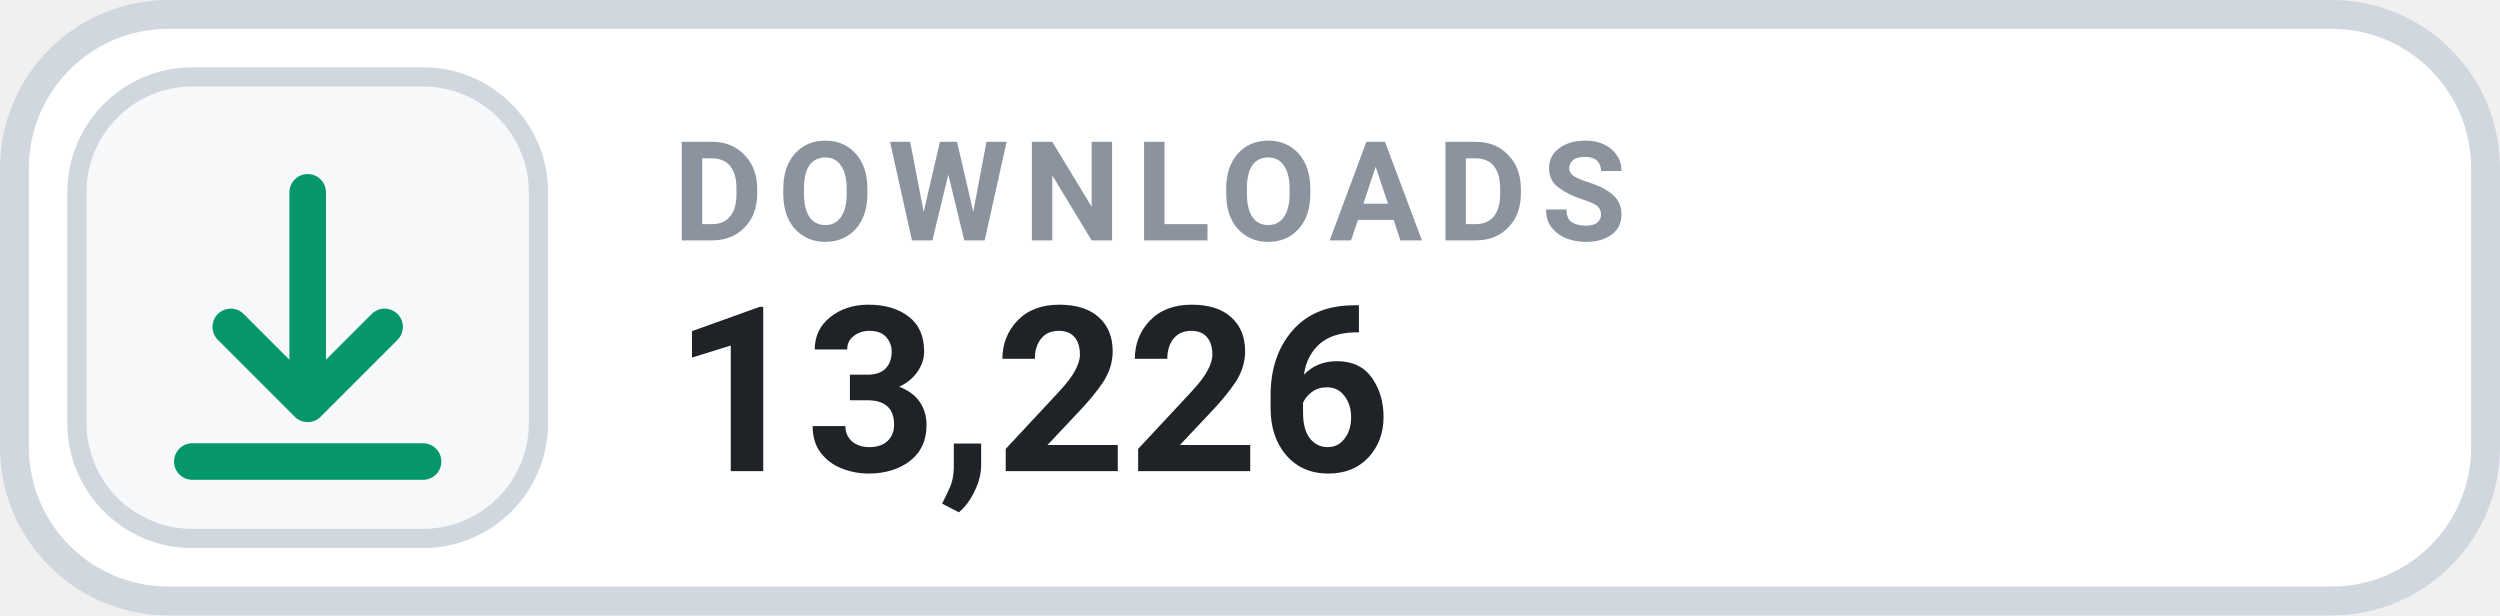
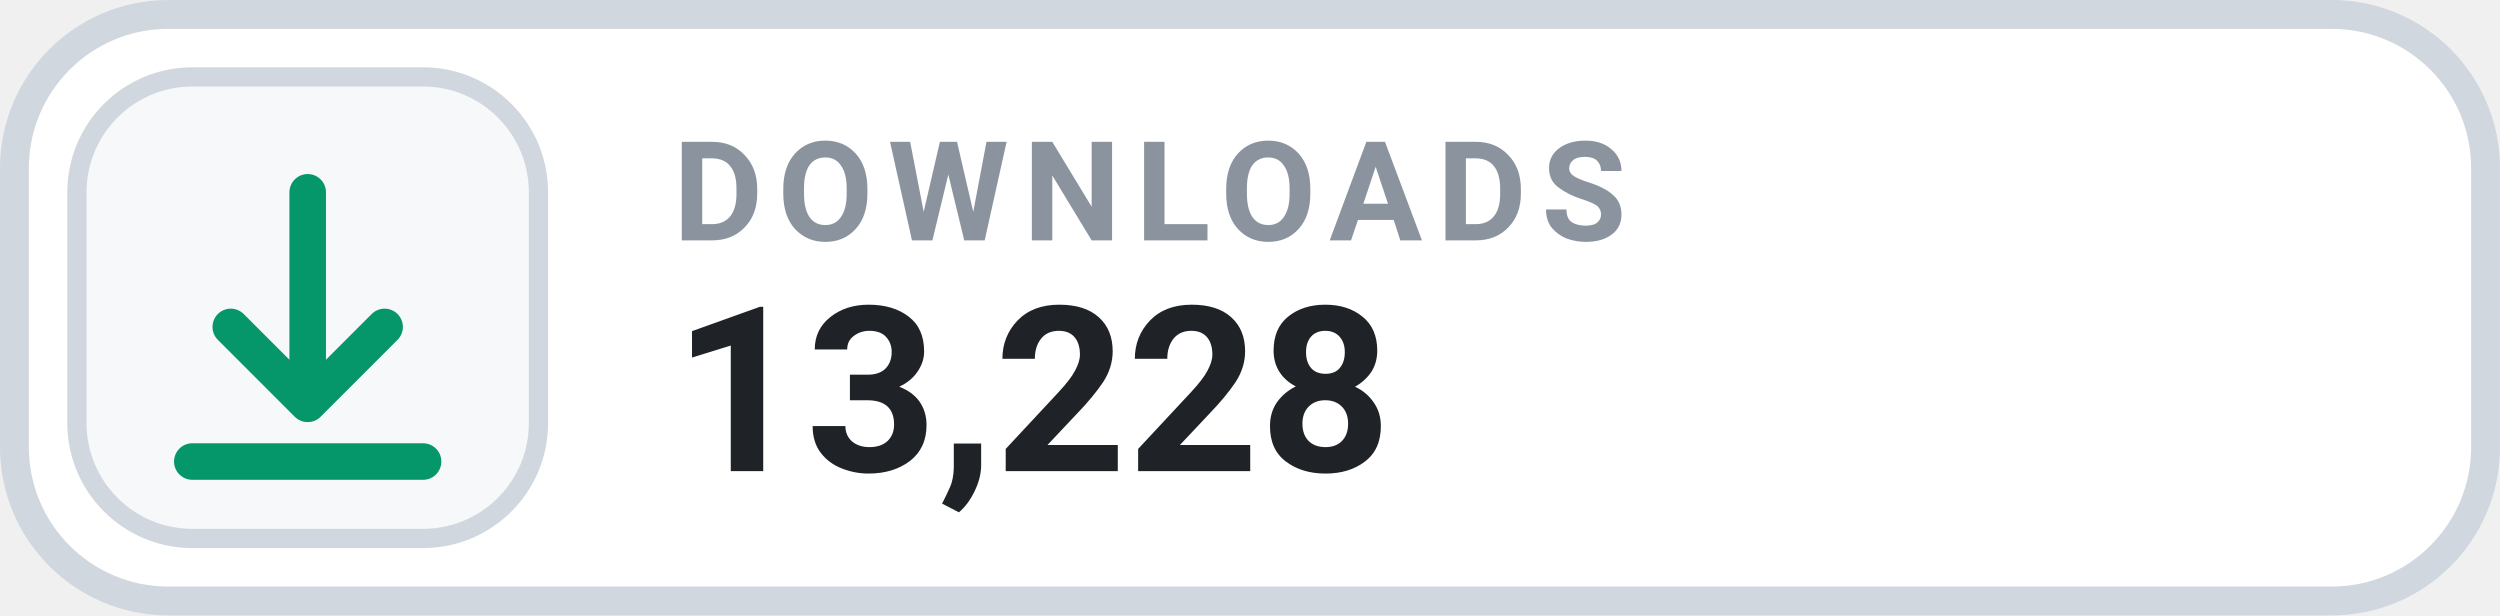
- <svg xmlns="http://www.w3.org/2000/svg" width="130" height="32" viewBox="0 0 130 32" role="img" aria-label="DOWNLOADS 13,226">
+ <svg xmlns="http://www.w3.org/2000/svg" width="130" height="32" viewBox="0 0 130 32" role="img" aria-label="DOWNLOADS 13,228">
  <rect x=".75" y=".75" width="128.5" height="30.5" rx="8" fill="#FFFFFF" stroke="#D0D7DE" stroke-width="1.5" />
  <rect x="4" y="4" width="24" height="24" rx="6" fill="#F6F8FA" stroke="#D0D7DE" stroke-width="1" />
  <g transform="translate(16 16)" style="color:#059669;">
    <path d="M0 -6 v11 m0 0 l4 -4 m-4 4 l-4 -4 M-6 8 h12" fill="none" stroke="currentColor" stroke-width="1.9" stroke-linecap="round" stroke-linejoin="round" />
  </g>
  <text x="35" y="12.5" fill="#8B949E" font-family="-apple-system,BlinkMacSystemFont,'Segoe UI',Roboto,Helvetica,Arial,sans-serif" font-size="7.2" font-weight="700" letter-spacing=".75">DOWNLOADS</text>
-   <text x="35" y="24.5" fill="#1F2328" font-family="-apple-system,BlinkMacSystemFont,'Segoe UI',Roboto,Helvetica,Arial,sans-serif" font-size="12" font-weight="700">13,226</text>
+   <text x="35" y="24.5" fill="#1F2328" font-family="-apple-system,BlinkMacSystemFont,'Segoe UI',Roboto,Helvetica,Arial,sans-serif" font-size="12" font-weight="700">13,228</text>
</svg>
